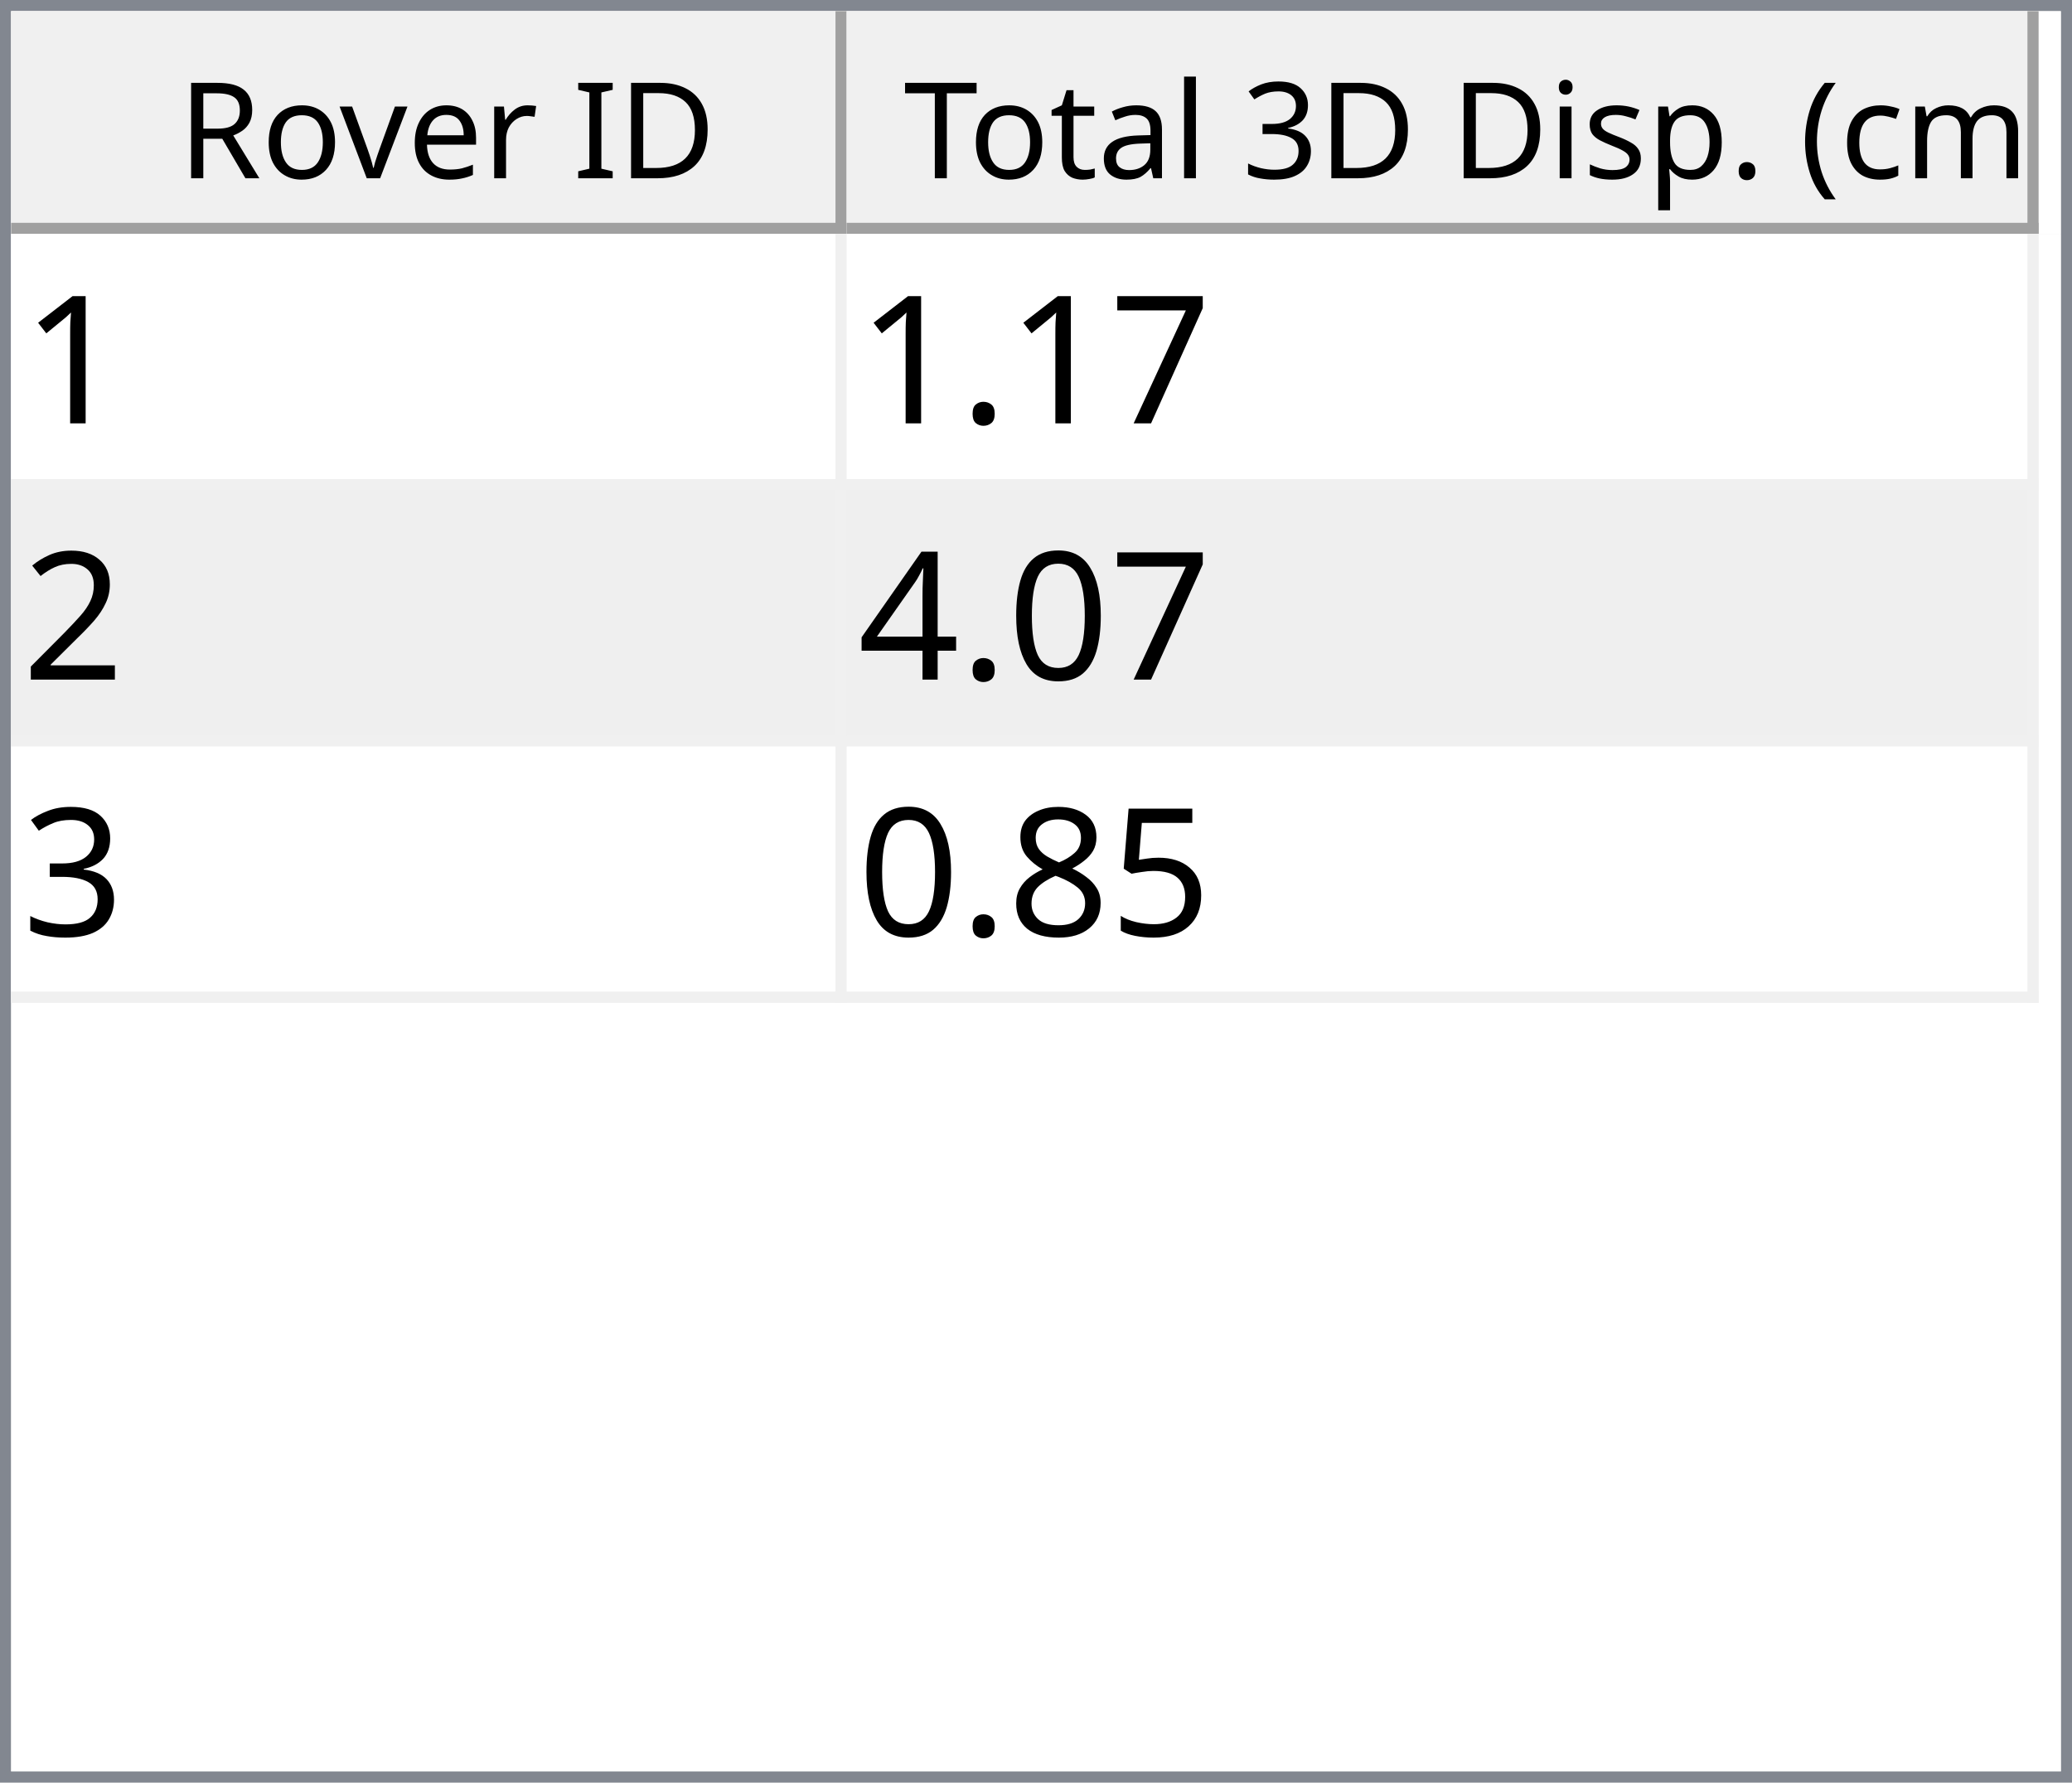
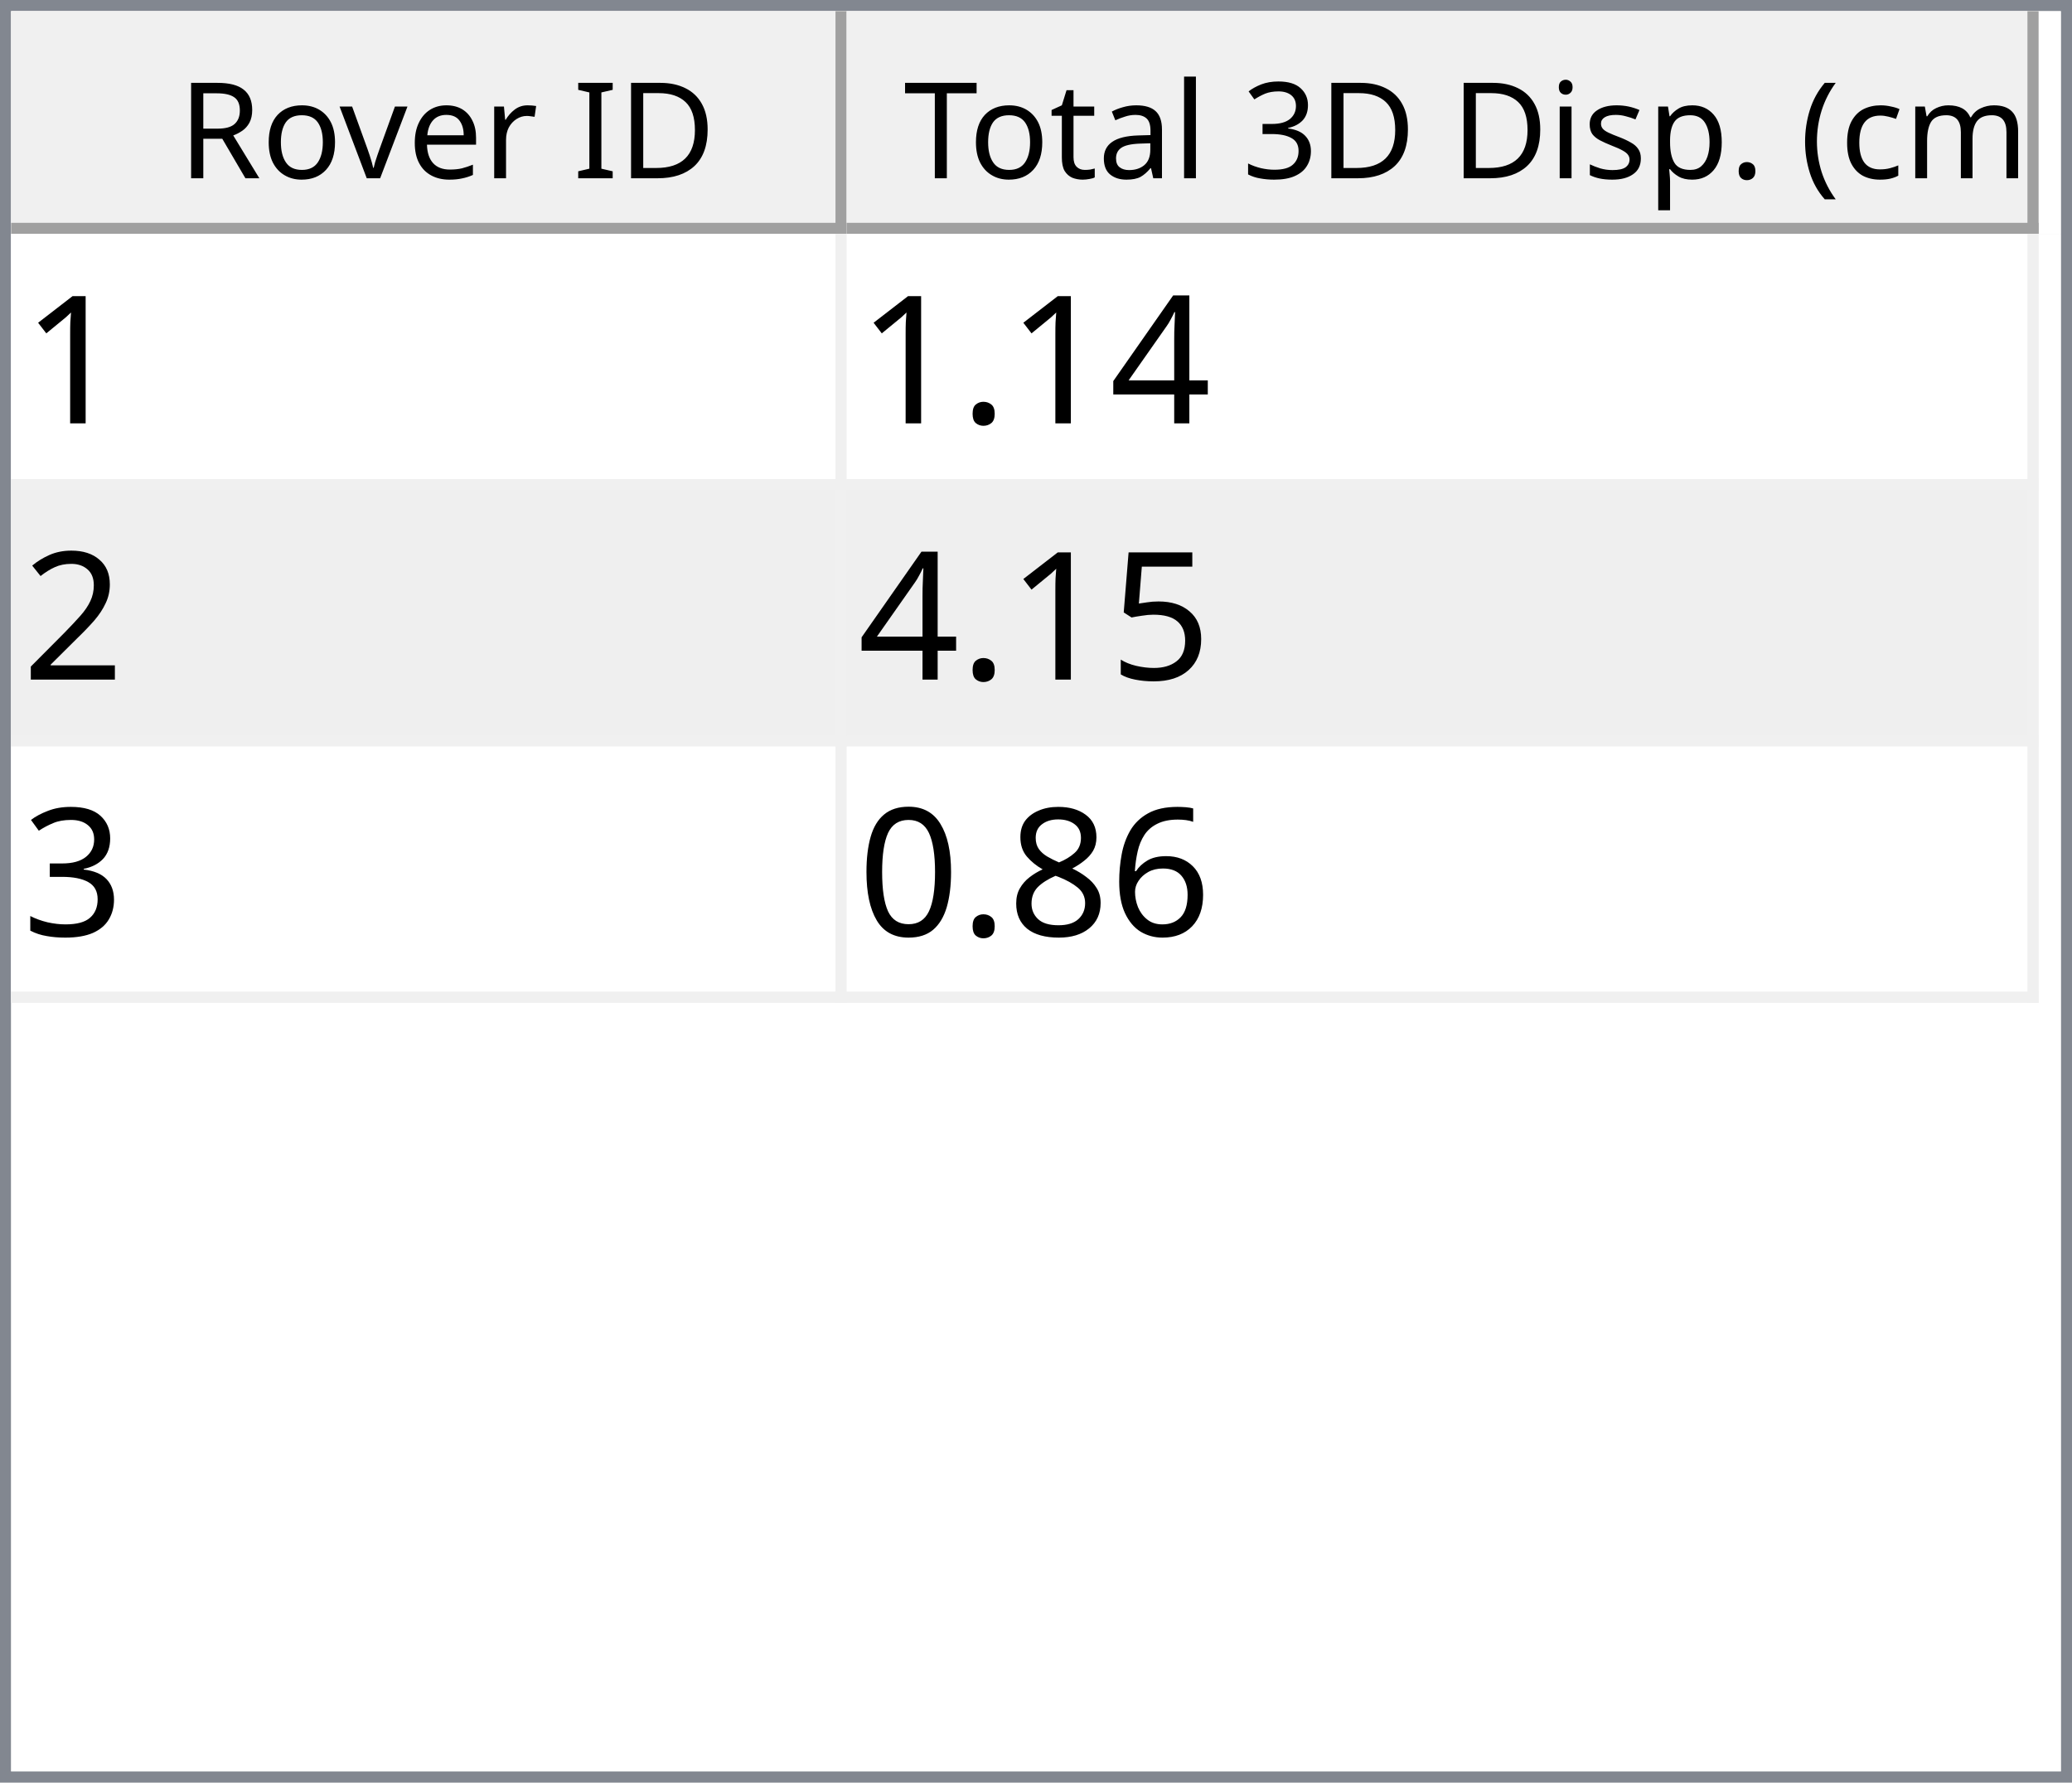
<svg xmlns="http://www.w3.org/2000/svg" style="fill-opacity:1; color-rendering:auto; color-interpolation:auto; text-rendering:auto; stroke:black; stroke-linecap:square; stroke-miterlimit:10; shape-rendering:auto; stroke-opacity:1; fill:black; stroke-dasharray:none; font-weight:normal; stroke-width:1; font-family:'Dialog'; font-style:normal; stroke-linejoin:miter; font-size:12px; stroke-dashoffset:0; image-rendering:auto;" width="186" height="160">
  <defs id="genericDefs" />
  <g>
    <defs id="defs1">
      <clipPath clipPathUnits="userSpaceOnUse" id="clipPath1">
        <path d="M0 0 L186 0 L186 160 L0 160 L0 0 Z" />
      </clipPath>
      <clipPath clipPathUnits="userSpaceOnUse" id="clipPath2">
        <path d="M0 0 L0 160 L186 160 L186 0 Z" />
      </clipPath>
      <clipPath clipPathUnits="userSpaceOnUse" id="clipPath3">
        <path d="M0 0 L0 20 L184 20 L184 0 Z" />
      </clipPath>
      <clipPath clipPathUnits="userSpaceOnUse" id="clipPath4">
        <path d="M0 0 L0 20 L75 20 L75 0 Z" />
      </clipPath>
      <clipPath clipPathUnits="userSpaceOnUse" id="clipPath5">
        <path d="M1 1 L1 19 L74 19 L74 1 Z" />
      </clipPath>
      <clipPath clipPathUnits="userSpaceOnUse" id="clipPath6">
        <path d="M0 0 L0 18 L73 18 L73 0 Z" />
      </clipPath>
      <clipPath clipPathUnits="userSpaceOnUse" id="clipPath7">
        <path d="M-0.5 -0.5 L-0.5 19.5 L74.5 19.5 L74.5 -0.5 Z" />
      </clipPath>
      <clipPath clipPathUnits="userSpaceOnUse" id="clipPath8">
        <path d="M0 0 L0 20 L107 20 L107 0 Z" />
      </clipPath>
      <clipPath clipPathUnits="userSpaceOnUse" id="clipPath9">
        <path d="M1 1 L1 19 L106 19 L106 1 Z" />
      </clipPath>
      <clipPath clipPathUnits="userSpaceOnUse" id="clipPath10">
        <path d="M0 0 L0 18 L105 18 L105 0 Z" />
      </clipPath>
      <clipPath clipPathUnits="userSpaceOnUse" id="clipPath11">
        <path d="M-0.5 -0.5 L-0.5 19.5 L106.5 19.5 L106.5 -0.5 Z" />
      </clipPath>
      <clipPath clipPathUnits="userSpaceOnUse" id="clipPath12">
        <path d="M0 0 L0 138 L184 138 L184 0 Z" />
      </clipPath>
      <clipPath clipPathUnits="userSpaceOnUse" id="clipPath13">
        <path d="M0 0 L0 69 L182 69 L182 0 Z" />
      </clipPath>
      <clipPath clipPathUnits="userSpaceOnUse" id="clipPath14">
        <path d="M-0.5 -0.5 L-0.5 68.5 L181.5 68.5 L181.5 -0.5 Z" />
      </clipPath>
      <clipPath clipPathUnits="userSpaceOnUse" id="clipPath15">
        <path d="M0 0 L0 22 L74 22 L74 0 Z" />
      </clipPath>
      <clipPath clipPathUnits="userSpaceOnUse" id="clipPath16">
        <path d="M0 0 L0 22 L106 22 L106 0 Z" />
      </clipPath>
      <font horiz-adv-x="64.551" id="font1">
        <font-face ascent="107.91" descent="25.098" units-per-em="100" style="font-style:normal; font-family:Segoe UI; font-weight:normal;" />
        <missing-glyph horiz-adv-x="64.551" d="M8.109 0 L8.109 68.266 L56.453 68.266 L56.453 0 L8.109 0 ZM15.328 7.234 L49.219 7.234 L49.219 61.031 L15.328 61.031 L15.328 7.234 Z" />
        <glyph unicode="D" horiz-adv-x="70.117" d="M9.188 0 L9.188 70.016 L28.516 70.016 Q65.531 70.016 65.531 35.891 Q65.531 19.672 55.25 9.836 Q44.969 0 27.734 0 L9.188 0 ZM17.391 62.594 L17.391 7.422 L27.828 7.422 Q41.609 7.422 49.273 14.797 Q56.938 22.172 56.938 35.688 Q56.938 62.594 28.328 62.594 L17.391 62.594 Z" />
        <glyph unicode="I" horiz-adv-x="26.611" d="M17.391 0 L9.188 0 L9.188 70.016 L17.391 70.016 L17.391 0 Z" />
        <glyph unicode=" " horiz-adv-x="27.393" d="" />
        <glyph unicode="r" horiz-adv-x="34.766" d="M34.188 41.891 Q32.078 43.5 28.125 43.5 Q23 43.5 19.555 38.672 Q16.109 33.844 16.109 25.484 L16.109 0 L8.109 0 L8.109 50 L16.109 50 L16.109 39.703 L16.312 39.703 Q18.016 44.969 21.531 47.922 Q25.047 50.875 29.391 50.875 Q32.516 50.875 34.188 50.203 L34.188 41.891 Z" />
        <glyph unicode="e" horiz-adv-x="52.295" d="M48.297 23 L12.984 23 Q13.188 14.656 17.484 10.109 Q21.781 5.562 29.297 5.562 Q37.75 5.562 44.828 11.141 L44.828 3.609 Q38.234 -1.172 27.391 -1.172 Q16.797 -1.172 10.742 5.641 Q4.688 12.453 4.688 24.812 Q4.688 36.469 11.305 43.82 Q17.922 51.172 27.734 51.172 Q37.547 51.172 42.922 44.828 Q48.297 38.484 48.297 27.203 L48.297 23 ZM40.094 29.781 Q40.047 36.719 36.75 40.578 Q33.453 44.438 27.594 44.438 Q21.922 44.438 17.969 40.383 Q14.016 36.328 13.094 29.781 L40.094 29.781 Z" />
        <glyph unicode="v" horiz-adv-x="47.9" d="M47.406 50 L27.484 0 L19.625 0 L0.688 50 L9.469 50 L22.172 13.672 Q23.578 9.672 23.922 6.688 L24.125 6.688 Q24.609 10.453 25.688 13.484 L38.969 50 L47.406 50 Z" />
        <glyph unicode="o" horiz-adv-x="58.594" d="M29 -1.172 Q17.922 -1.172 11.305 5.836 Q4.688 12.844 4.688 24.422 Q4.688 37.016 11.57 44.094 Q18.453 51.172 30.172 51.172 Q41.359 51.172 47.633 44.289 Q53.906 37.406 53.906 25.203 Q53.906 13.234 47.141 6.031 Q40.375 -1.172 29 -1.172 ZM29.594 44.438 Q21.875 44.438 17.383 39.188 Q12.891 33.938 12.891 24.703 Q12.891 15.828 17.43 10.695 Q21.969 5.562 29.594 5.562 Q37.359 5.562 41.531 10.594 Q45.703 15.625 45.703 24.906 Q45.703 34.281 41.531 39.359 Q37.359 44.438 29.594 44.438 Z" />
        <glyph unicode="R" horiz-adv-x="59.814" d="M59.375 0 L49.609 0 L37.891 19.625 Q36.281 22.359 34.766 24.289 Q33.25 26.219 31.664 27.438 Q30.078 28.656 28.25 29.219 Q26.422 29.781 24.125 29.781 L17.391 29.781 L17.391 0 L9.188 0 L9.188 70.016 L30.078 70.016 Q34.672 70.016 38.555 68.867 Q42.438 67.719 45.289 65.375 Q48.141 63.031 49.758 59.547 Q51.375 56.062 51.375 51.375 Q51.375 47.703 50.273 44.656 Q49.172 41.609 47.148 39.211 Q45.125 36.812 42.266 35.133 Q39.406 33.453 35.844 32.516 L35.844 32.328 Q37.594 31.547 38.891 30.547 Q40.188 29.547 41.359 28.18 Q42.531 26.812 43.68 25.078 Q44.828 23.344 46.234 21.047 L59.375 0 ZM17.391 62.594 L17.391 37.203 L28.516 37.203 Q31.594 37.203 34.203 38.133 Q36.812 39.062 38.719 40.797 Q40.625 42.531 41.703 45.047 Q42.781 47.562 42.781 50.688 Q42.781 56.297 39.141 59.445 Q35.5 62.594 28.609 62.594 L17.391 62.594 Z" />
        <glyph unicode=")" horiz-adv-x="30.176" d="M8.297 -15.922 L1.172 -15.922 Q16.406 2.344 16.406 26.812 Q16.406 51.469 1.078 70.016 L8.297 70.016 Q23.531 52.156 23.531 26.703 Q23.531 1.375 8.297 -15.922 Z" />
        <glyph unicode="m" horiz-adv-x="86.133" d="M79.109 0 L71.094 0 L71.094 28.719 Q71.094 37.016 68.531 40.727 Q65.969 44.438 59.906 44.438 Q54.781 44.438 51.195 39.75 Q47.609 35.062 47.609 28.516 L47.609 0 L39.594 0 L39.594 29.688 Q39.594 44.438 28.219 44.438 Q22.953 44.438 19.531 40.016 Q16.109 35.594 16.109 28.516 L16.109 0 L8.109 0 L8.109 50 L16.109 50 L16.109 42.094 L16.312 42.094 Q21.625 51.172 31.844 51.172 Q36.969 51.172 40.773 48.312 Q44.578 45.453 46 40.828 Q51.562 51.172 62.594 51.172 Q79.109 51.172 79.109 30.812 L79.109 0 Z" />
        <glyph unicode="c" horiz-adv-x="46.191" d="M42.188 2.297 Q36.422 -1.172 28.516 -1.172 Q17.828 -1.172 11.258 5.789 Q4.688 12.75 4.688 23.828 Q4.688 36.188 11.766 43.68 Q18.844 51.172 30.672 51.172 Q37.25 51.172 42.281 48.734 L42.281 40.531 Q36.719 44.438 30.375 44.438 Q22.703 44.438 17.797 38.945 Q12.891 33.453 12.891 24.516 Q12.891 15.719 17.508 10.641 Q22.125 5.562 29.891 5.562 Q36.422 5.562 42.188 9.906 L42.188 2.297 Z" />
        <glyph unicode="(" horiz-adv-x="30.176" d="M29.109 -15.922 L21.969 -15.922 Q6.844 1.375 6.844 26.703 Q6.844 52.156 21.969 70.016 L29.203 70.016 Q13.875 51.469 13.875 26.812 Q13.875 2.344 29.109 -15.922 Z" />
        <glyph unicode="." horiz-adv-x="21.68" d="M10.891 -1.078 Q8.641 -1.078 7.055 0.539 Q5.469 2.156 5.469 4.391 Q5.469 6.641 7.055 8.273 Q8.641 9.906 10.891 9.906 Q13.188 9.906 14.797 8.273 Q16.406 6.641 16.406 4.391 Q16.406 2.156 14.797 0.539 Q13.188 -1.078 10.891 -1.078 Z" />
        <glyph unicode="p" horiz-adv-x="58.789" d="M16.312 7.234 L16.109 7.234 L16.109 -23 L8.109 -23 L8.109 50 L16.109 50 L16.109 41.219 L16.312 41.219 Q22.219 51.172 33.594 51.172 Q43.266 51.172 48.688 44.461 Q54.109 37.75 54.109 26.469 Q54.109 13.922 48 6.375 Q41.891 -1.172 31.297 -1.172 Q21.578 -1.172 16.312 7.234 ZM16.109 27.391 L16.109 20.406 Q16.109 14.203 20.141 9.883 Q24.172 5.562 30.375 5.562 Q37.641 5.562 41.773 11.133 Q45.906 16.703 45.906 26.609 Q45.906 34.969 42.047 39.703 Q38.188 44.438 31.594 44.438 Q24.609 44.438 20.359 39.578 Q16.109 34.719 16.109 27.391 Z" />
        <glyph unicode="s" horiz-adv-x="42.432" d="M5.078 1.812 L5.078 10.406 Q11.625 5.562 19.484 5.562 Q30.031 5.562 30.031 12.594 Q30.031 14.594 29.125 15.992 Q28.219 17.391 26.68 18.461 Q25.141 19.531 23.07 20.383 Q21 21.234 18.609 22.172 Q15.281 23.484 12.766 24.828 Q10.25 26.172 8.57 27.859 Q6.891 29.547 6.031 31.695 Q5.172 33.844 5.172 36.719 Q5.172 40.234 6.789 42.945 Q8.406 45.656 11.086 47.484 Q13.766 49.312 17.211 50.242 Q20.656 51.172 24.312 51.172 Q30.812 51.172 35.938 48.922 L35.938 40.828 Q30.422 44.438 23.25 44.438 Q21 44.438 19.195 43.922 Q17.391 43.406 16.094 42.477 Q14.797 41.547 14.086 40.258 Q13.375 38.969 13.375 37.406 Q13.375 35.453 14.086 34.133 Q14.797 32.812 16.164 31.789 Q17.531 30.766 19.484 29.938 Q21.438 29.109 23.922 28.125 Q27.25 26.859 29.883 25.516 Q32.516 24.172 34.375 22.484 Q36.234 20.797 37.234 18.602 Q38.234 16.406 38.234 13.375 Q38.234 9.672 36.602 6.938 Q34.969 4.203 32.234 2.398 Q29.5 0.594 25.93 -0.289 Q22.359 -1.172 18.453 -1.172 Q10.75 -1.172 5.078 1.812 Z" />
        <glyph unicode="i" horiz-adv-x="24.219" d="M12.203 62.703 Q10.062 62.703 8.547 64.164 Q7.031 65.625 7.031 67.875 Q7.031 70.125 8.547 71.609 Q10.062 73.094 12.203 73.094 Q14.406 73.094 15.945 71.609 Q17.484 70.125 17.484 67.875 Q17.484 65.719 15.945 64.211 Q14.406 62.703 12.203 62.703 ZM16.109 0 L8.109 0 L8.109 50 L16.109 50 L16.109 0 Z" />
        <glyph unicode="3" horiz-adv-x="53.906" d="M46.531 19.828 Q46.531 15.094 44.75 11.211 Q42.969 7.328 39.719 4.57 Q36.469 1.812 31.93 0.297 Q27.391 -1.219 21.922 -1.219 Q11.922 -1.219 6 2.594 L6 11.188 Q13.094 5.609 22.219 5.609 Q25.875 5.609 28.828 6.539 Q31.781 7.469 33.906 9.227 Q36.031 10.984 37.18 13.477 Q38.328 15.969 38.328 19.094 Q38.328 32.812 18.797 32.812 L12.984 32.812 L12.984 39.594 L18.5 39.594 Q35.797 39.594 35.797 52.484 Q35.797 64.406 22.609 64.406 Q15.188 64.406 8.688 59.422 L8.688 67.188 Q15.375 71.188 24.609 71.188 Q29 71.188 32.57 69.969 Q36.141 68.75 38.68 66.555 Q41.219 64.359 42.609 61.281 Q44 58.203 44 54.5 Q44 40.672 30.031 36.719 L30.031 36.531 Q33.594 36.141 36.625 34.797 Q39.656 33.453 41.852 31.305 Q44.047 29.156 45.289 26.25 Q46.531 23.344 46.531 19.828 Z" />
        <glyph unicode="l" horiz-adv-x="24.219" d="M16.109 0 L8.109 0 L8.109 74.031 L16.109 74.031 L16.109 0 Z" />
        <glyph unicode="a" horiz-adv-x="50.879" d="M43.891 0 L35.891 0 L35.891 7.812 L35.688 7.812 Q30.469 -1.172 20.312 -1.172 Q12.844 -1.172 8.617 2.781 Q4.391 6.734 4.391 13.281 Q4.391 27.297 20.906 29.594 L35.891 31.688 Q35.891 44.438 25.594 44.438 Q16.547 44.438 9.281 38.281 L9.281 46.484 Q16.656 51.172 26.266 51.172 Q43.891 51.172 43.891 32.516 L43.891 0 ZM35.891 25.297 L23.828 23.641 Q18.266 22.859 15.43 20.875 Q12.594 18.891 12.594 13.875 Q12.594 10.203 15.211 7.883 Q17.828 5.562 22.172 5.562 Q28.125 5.562 32.008 9.742 Q35.891 13.922 35.891 20.312 L35.891 25.297 Z" />
        <glyph unicode="t" horiz-adv-x="33.887" d="M31.297 0.484 Q28.469 -1.078 23.828 -1.078 Q10.688 -1.078 10.688 13.578 L10.688 43.172 L2.094 43.172 L2.094 50 L10.688 50 L10.688 62.203 L18.703 64.797 L18.703 50 L31.297 50 L31.297 43.172 L18.703 43.172 L18.703 14.984 Q18.703 9.969 20.414 7.82 Q22.125 5.672 26.078 5.672 Q29.109 5.672 31.297 7.328 L31.297 0.484 Z" />
        <glyph unicode="T" horiz-adv-x="52.393" d="M50.594 62.594 L30.375 62.594 L30.375 0 L22.172 0 L22.172 62.594 L2 62.594 L2 70.016 L50.594 70.016 L50.594 62.594 Z" />
      </font>
      <font horiz-adv-x="75.0" id="font2">
        <font-face ascent="100.537" descent="21.973" units-per-em="100" style="font-style:normal; font-family:sans-serif; font-weight:normal;" />
        <missing-glyph horiz-adv-x="75.0" d="M12.5 0 L12.5 62.5 L62.5 62.5 L62.5 0 L12.5 0 ZM14.062 1.562 L60.938 1.562 L60.938 60.938 L14.062 60.938 L14.062 1.562 Z" />
        <glyph unicode="1" horiz-adv-x="55.615" d="M37.25 0 L28.469 0 L28.469 56 Q25.297 52.984 20.141 49.953 Q14.984 46.922 10.891 45.406 L10.891 53.906 Q18.266 57.375 23.781 62.305 Q29.297 67.234 31.594 71.875 L37.25 71.875 L37.25 0 Z" />
-         <glyph unicode="7" horiz-adv-x="55.615" d="M4.734 62.203 L4.734 70.656 L51.078 70.656 L51.078 63.812 Q44.234 56.547 37.523 44.484 Q30.812 32.422 27.156 19.672 Q24.516 10.688 23.781 0 L14.75 0 Q14.891 8.453 18.062 20.414 Q21.234 32.375 27.172 43.484 Q33.109 54.594 39.797 62.203 L4.734 62.203 Z" />
+         <glyph unicode="4" horiz-adv-x="55.615" d="M32.328 0 L32.328 17.141 L1.266 17.141 L1.266 25.203 L33.938 71.578 L41.109 71.578 L41.109 25.203 L50.781 25.203 L50.781 17.141 L41.109 17.141 L41.109 0 L32.328 0 ZM32.328 25.203 L32.328 57.469 L9.906 25.203 L32.328 25.203 Z" />
        <glyph unicode="." horiz-adv-x="27.783" d="M9.078 0 L9.078 10.016 L19.094 10.016 L19.094 0 L9.078 0 Z" />
        <glyph unicode="2" horiz-adv-x="55.615" d="M50.344 8.453 L50.344 0 L3.031 0 Q2.938 3.172 4.047 6.109 Q5.859 10.938 9.836 15.625 Q13.812 20.312 21.344 26.469 Q33.016 36.031 37.117 41.625 Q41.219 47.219 41.219 52.203 Q41.219 57.422 37.477 61.008 Q33.734 64.594 27.734 64.594 Q21.391 64.594 17.578 60.789 Q13.766 56.984 13.719 50.25 L4.688 51.172 Q5.609 61.281 11.664 66.578 Q17.719 71.875 27.938 71.875 Q38.234 71.875 44.242 66.164 Q50.25 60.453 50.25 52 Q50.25 47.703 48.492 43.555 Q46.734 39.406 42.656 34.812 Q38.578 30.219 29.109 22.219 Q21.188 15.578 18.945 13.211 Q16.703 10.844 15.234 8.453 L50.344 8.453 Z" />
+         <glyph unicode="5" horiz-adv-x="55.615" d="M4.156 18.75 L13.375 19.531 Q14.406 12.797 18.141 9.398 Q21.875 6 27.156 6 Q33.5 6 37.891 10.789 Q42.281 15.578 42.281 23.484 Q42.281 31 38.062 35.352 Q33.844 39.703 27 39.703 Q22.75 39.703 19.336 37.773 Q15.922 35.844 13.969 32.766 L5.719 33.844 L12.641 70.609 L48.25 70.609 L48.25 62.203 L19.672 62.203 L15.828 42.969 Q22.266 47.469 29.344 47.469 Q38.719 47.469 45.164 40.969 Q51.609 34.469 51.609 24.266 Q51.609 14.547 45.953 7.469 Q39.062 -1.219 27.156 -1.219 Q17.391 -1.219 11.211 4.25 Q5.031 9.719 4.156 18.75 Z" />
+         <glyph unicode="3" horiz-adv-x="55.615" d="M4.203 18.891 L12.984 20.062 Q14.5 12.594 18.141 9.297 Q21.781 6 27 6 Q33.203 6 37.477 10.297 Q41.75 14.594 41.75 20.953 Q41.75 27 37.797 30.93 Q33.844 34.859 27.734 34.859 Q25.25 34.859 21.531 33.891 L22.516 41.609 Q23.391 41.5 23.922 41.5 Q29.547 41.5 34.039 44.43 Q38.531 47.359 38.531 53.469 Q38.531 58.297 35.258 61.477 Q31.984 64.656 26.812 64.656 Q21.688 64.656 18.266 61.43 Q14.844 58.203 13.875 51.766 L5.078 53.328 Q6.688 62.156 12.398 67.016 Q18.109 71.875 26.609 71.875 Q32.469 71.875 37.398 69.359 Q42.328 66.844 44.945 62.5 Q47.562 58.156 47.562 53.266 Q47.562 48.641 45.07 44.828 Q42.578 41.016 37.703 38.766 Q44.047 37.312 47.562 32.695 Q51.078 28.078 51.078 21.141 Q51.078 11.766 44.242 5.25 Q37.406 -1.266 26.953 -1.266 Q17.531 -1.266 11.305 4.352 Q5.078 9.969 4.203 18.891 Z" />
+         <glyph unicode="6" horiz-adv-x="55.615" d="M49.75 54.047 L41.016 53.375 Q39.844 58.547 37.703 60.891 Q34.125 64.656 28.906 64.656 Q24.703 64.656 21.531 62.312 Q17.391 59.281 14.992 53.469 Q12.594 47.656 12.5 36.922 Q15.672 41.75 20.266 44.094 Q24.859 46.438 29.891 46.438 Q38.672 46.438 44.852 39.969 Q51.031 33.5 51.031 23.25 Q51.031 16.5 48.125 10.719 Q45.219 4.938 40.141 1.859 Q35.062 -1.219 28.609 -1.219 Q17.625 -1.219 10.695 6.859 Q3.766 14.938 3.766 33.5 Q3.766 54.25 11.422 63.672 Q18.109 71.875 29.438 71.875 Q37.891 71.875 43.289 67.141 Q48.688 62.406 49.75 54.047 ZM13.875 23.188 Q13.875 18.656 15.797 14.508 Q17.719 10.359 21.188 8.18 Q24.656 6 28.469 6 Q34.031 6 38.039 10.492 Q42.047 14.984 42.047 22.703 Q42.047 30.125 38.086 34.398 Q34.125 38.672 28.125 38.672 Q22.172 38.672 18.023 34.398 Q13.875 30.125 13.875 23.188 Z" />
+         <glyph unicode="8" horiz-adv-x="55.615" d="M17.672 38.812 Q12.203 40.828 9.57 44.539 Q6.938 48.25 6.938 53.422 Q6.938 61.234 12.555 66.555 Q18.172 71.875 27.484 71.875 Q36.859 71.875 42.578 66.43 Q48.297 60.984 48.297 53.172 Q48.297 48.188 45.68 44.508 Q43.062 40.828 37.75 38.812 Q44.344 36.672 47.781 31.883 Q51.219 27.094 51.219 20.453 Q51.219 11.281 44.727 5.031 Q38.234 -1.219 27.641 -1.219 Q17.047 -1.219 10.547 5.055 Q4.047 11.328 4.047 20.703 Q4.047 27.688 7.594 32.398 Q11.141 37.109 17.672 38.812 ZM15.922 53.719 Q15.922 48.641 19.195 45.414 Q22.469 42.188 27.688 42.188 Q32.766 42.188 36.016 45.383 Q39.266 48.578 39.266 53.219 Q39.266 58.062 35.914 61.359 Q32.562 64.656 27.594 64.656 Q22.562 64.656 19.242 61.43 Q15.922 58.203 15.922 53.719 ZM13.094 20.656 Q13.094 16.891 14.875 13.375 Q16.656 9.859 20.172 7.93 Q23.688 6 27.734 6 Q34.031 6 38.133 10.055 Q42.234 14.109 42.234 20.359 Q42.234 26.703 38.016 30.859 Q33.797 35.016 27.438 35.016 Q21.234 35.016 17.164 30.914 Q13.094 26.812 13.094 20.656 Z" />
        <glyph unicode="0" horiz-adv-x="55.615" d="M4.156 35.297 Q4.156 48 6.766 55.742 Q9.375 63.484 14.523 67.68 Q19.672 71.875 27.484 71.875 Q33.25 71.875 37.594 69.555 Q41.938 67.234 44.773 62.867 Q47.609 58.5 49.219 52.227 Q50.828 45.953 50.828 35.297 Q50.828 22.703 48.242 14.969 Q45.656 7.234 40.508 3.008 Q35.359 -1.219 27.484 -1.219 Q17.141 -1.219 11.234 6.203 Q4.156 15.141 4.156 35.297 ZM13.188 35.297 Q13.188 17.672 17.312 11.836 Q21.438 6 27.484 6 Q33.547 6 37.672 11.859 Q41.797 17.719 41.797 35.297 Q41.797 52.984 37.672 58.789 Q33.547 64.594 27.391 64.594 Q21.344 64.594 17.719 59.469 Q13.188 52.938 13.188 35.297 Z" />
-         <glyph unicode="4" horiz-adv-x="55.615" d="M32.328 0 L32.328 17.141 L1.266 17.141 L1.266 25.203 L33.938 71.578 L41.109 71.578 L41.109 25.203 L50.781 25.203 L50.781 17.141 L41.109 17.141 L41.109 0 L32.328 0 ZM32.328 25.203 L32.328 57.469 L9.906 25.203 L32.328 25.203 Z" />
-         <glyph unicode="3" horiz-adv-x="55.615" d="M4.203 18.891 L12.984 20.062 Q14.5 12.594 18.141 9.297 Q21.781 6 27 6 Q33.203 6 37.477 10.297 Q41.75 14.594 41.75 20.953 Q41.75 27 37.797 30.93 Q33.844 34.859 27.734 34.859 Q25.25 34.859 21.531 33.891 L22.516 41.609 Q23.391 41.5 23.922 41.5 Q29.547 41.5 34.039 44.43 Q38.531 47.359 38.531 53.469 Q38.531 58.297 35.258 61.477 Q31.984 64.656 26.812 64.656 Q21.688 64.656 18.266 61.43 Q14.844 58.203 13.875 51.766 L5.078 53.328 Q6.688 62.156 12.398 67.016 Q18.109 71.875 26.609 71.875 Q32.469 71.875 37.398 69.359 Q42.328 66.844 44.945 62.5 Q47.562 58.156 47.562 53.266 Q47.562 48.641 45.07 44.828 Q42.578 41.016 37.703 38.766 Q44.047 37.312 47.562 32.695 Q51.078 28.078 51.078 21.141 Q51.078 11.766 44.242 5.25 Q37.406 -1.266 26.953 -1.266 Q17.531 -1.266 11.305 4.352 Q5.078 9.969 4.203 18.891 Z" />
-         <glyph unicode="5" horiz-adv-x="55.615" d="M4.156 18.75 L13.375 19.531 Q14.406 12.797 18.141 9.398 Q21.875 6 27.156 6 Q33.5 6 37.891 10.789 Q42.281 15.578 42.281 23.484 Q42.281 31 38.062 35.352 Q33.844 39.703 27 39.703 Q22.75 39.703 19.336 37.773 Q15.922 35.844 13.969 32.766 L5.719 33.844 L12.641 70.609 L48.25 70.609 L48.25 62.203 L19.672 62.203 L15.828 42.969 Q22.266 47.469 29.344 47.469 Q38.719 47.469 45.164 40.969 Q51.609 34.469 51.609 24.266 Q51.609 14.547 45.953 7.469 Q39.062 -1.219 27.156 -1.219 Q17.391 -1.219 11.211 4.25 Q5.031 9.719 4.156 18.75 Z" />
-         <glyph unicode="8" horiz-adv-x="55.615" d="M17.672 38.812 Q12.203 40.828 9.57 44.539 Q6.938 48.25 6.938 53.422 Q6.938 61.234 12.555 66.555 Q18.172 71.875 27.484 71.875 Q36.859 71.875 42.578 66.43 Q48.297 60.984 48.297 53.172 Q48.297 48.188 45.68 44.508 Q43.062 40.828 37.75 38.812 Q44.344 36.672 47.781 31.883 Q51.219 27.094 51.219 20.453 Q51.219 11.281 44.727 5.031 Q38.234 -1.219 27.641 -1.219 Q17.047 -1.219 10.547 5.055 Q4.047 11.328 4.047 20.703 Q4.047 27.688 7.594 32.398 Q11.141 37.109 17.672 38.812 ZM15.922 53.719 Q15.922 48.641 19.195 45.414 Q22.469 42.188 27.688 42.188 Q32.766 42.188 36.016 45.383 Q39.266 48.578 39.266 53.219 Q39.266 58.062 35.914 61.359 Q32.562 64.656 27.594 64.656 Q22.562 64.656 19.242 61.43 Q15.922 58.203 15.922 53.719 ZM13.094 20.656 Q13.094 16.891 14.875 13.375 Q16.656 9.859 20.172 7.93 Q23.688 6 27.734 6 Q34.031 6 38.133 10.055 Q42.234 14.109 42.234 20.359 Q42.234 26.703 38.016 30.859 Q33.797 35.016 27.438 35.016 Q21.234 35.016 17.164 30.914 Q13.094 26.812 13.094 20.656 Z" />
      </font>
    </defs>
    <g style="fill:white; stroke:white;">
      <rect x="0" y="0" width="186" style="clip-path:url(#clipPath1); stroke:none;" height="160" />
    </g>
    <g style="fill:white; text-rendering:optimizeSpeed; color-rendering:optimizeSpeed; image-rendering:optimizeSpeed; shape-rendering:crispEdges; stroke:white; color-interpolation:sRGB;">
      <rect x="0" width="186" height="160" y="0" style="stroke:none;" />
      <path style="stroke:none;" d="M0 160 L186 160 L186 0 L0 0 Z" />
    </g>
    <g style="fill:rgb(240,240,240); font-family:'Segoe UI'; stroke:rgb(240,240,240);">
      <rect x="0" y="0" width="186" style="clip-path:url(#clipPath2); stroke:none;" height="160" />
    </g>
    <g style="fill:rgb(130,135,144); font-family:'Segoe UI'; stroke:rgb(130,135,144);">
      <path d="M0 0 L186 0 L186 160 L0 160 L0 0 ZM1 1 L185 1 L185 159 L1 159 L1 1 Z" style="fill-rule:evenodd; clip-path:url(#clipPath2); stroke:none;" />
    </g>
    <g style="fill:white; font-family:'Segoe UI'; stroke:white;" transform="translate(1,1)">
      <rect x="0" y="0" width="184" style="clip-path:url(#clipPath3); stroke:none;" height="20" />
    </g>
    <g style="fill:rgb(240,240,240); font-family:'Segoe UI'; stroke:rgb(240,240,240);" transform="translate(1,1)">
      <rect x="0" y="0" width="75" style="clip-path:url(#clipPath4); stroke:none;" height="20" />
    </g>
    <g style="font-family:'Segoe UI';" transform="translate(2,2)">
      <text x="14" xml:space="preserve" y="14" style="clip-path:url(#clipPath6); stroke:none;">Rover ID</text>
    </g>
    <g style="fill:rgb(160,160,160); font-family:'Segoe UI'; stroke:rgb(160,160,160); stroke-linejoin:bevel;" transform="translate(1.5,1.5)">
      <line x1="74" x2="74" y1="0" style="fill:none; clip-path:url(#clipPath7);" y2="19" />
    </g>
    <g style="fill:rgb(160,160,160); font-family:'Segoe UI'; stroke:rgb(160,160,160); stroke-linejoin:bevel;" transform="matrix(1,0,0,1,1,1) translate(0.5,0.5)">
      <line x1="0" x2="74" y1="19" style="fill:none; clip-path:url(#clipPath7);" y2="19" />
    </g>
    <g style="fill:rgb(240,240,240); font-family:'Segoe UI'; stroke:rgb(240,240,240);" transform="translate(76,1)">
      <rect x="0" y="0" width="107" style="clip-path:url(#clipPath8); stroke:none;" height="20" />
    </g>
    <g style="font-family:'Segoe UI';" transform="translate(77,2)">
      <text x="1" xml:space="preserve" y="14" style="clip-path:url(#clipPath10); stroke:none;"> Total 3D Disp. (cm)</text>
    </g>
    <g style="fill:rgb(160,160,160); font-family:'Segoe UI'; stroke:rgb(160,160,160); stroke-linejoin:bevel;" transform="translate(76.5,1.5)">
      <line x1="106" x2="106" y1="0" style="fill:none; clip-path:url(#clipPath11);" y2="19" />
    </g>
    <g style="fill:rgb(160,160,160); font-family:'Segoe UI'; stroke:rgb(160,160,160); stroke-linejoin:bevel;" transform="matrix(1,0,0,1,76,1) translate(0.5,0.5)">
      <line x1="0" x2="106" y1="19" style="fill:none; clip-path:url(#clipPath11);" y2="19" />
    </g>
    <g style="fill:white; font-family:'Segoe UI'; stroke:white;" transform="translate(1,21)">
      <rect x="0" y="0" width="184" style="clip-path:url(#clipPath12); stroke:none;" height="138" />
    </g>
    <g style="fill:rgb(240,240,240); font-size:16px; font-family:sans-serif; stroke:rgb(240,240,240);" transform="translate(1,21)">
      <rect x="0" y="0" width="182" style="clip-path:url(#clipPath13); stroke:none;" height="69" />
      <line transform="translate(0.5,0.5)" x1="0" x2="181" y1="22" style="clip-path:url(#clipPath14); fill:none; stroke-linejoin:bevel;" y2="22" />
    </g>
    <g transform="matrix(1,0,0,1,1,21) translate(0.5,0.5)" style="fill:rgb(240,240,240); font-size:16px; font-family:sans-serif; stroke:rgb(240,240,240); stroke-linejoin:bevel;">
      <line x1="0" x2="181" y1="45" style="fill:none; clip-path:url(#clipPath14);" y2="45" />
    </g>
    <g transform="matrix(1,0,0,1,1,21) translate(0.5,0.5)" style="fill:rgb(240,240,240); font-size:16px; font-family:sans-serif; stroke:rgb(240,240,240); stroke-linejoin:bevel;">
      <line x1="0" x2="181" y1="68" style="fill:none; clip-path:url(#clipPath14);" y2="68" />
    </g>
    <g transform="matrix(1,0,0,1,1,21) translate(0.5,0.5)" style="fill:rgb(240,240,240); font-size:16px; font-family:sans-serif; stroke:rgb(240,240,240); stroke-linejoin:bevel;">
      <line x1="74" x2="74" y1="0" style="fill:none; clip-path:url(#clipPath14);" y2="68" />
    </g>
    <g transform="matrix(1,0,0,1,1,21) translate(0.5,0.5)" style="fill:rgb(240,240,240); font-size:16px; font-family:sans-serif; stroke:rgb(240,240,240); stroke-linejoin:bevel;">
      <line x1="181" x2="181" y1="0" style="fill:none; clip-path:url(#clipPath14);" y2="68" />
    </g>
    <g style="fill:white; font-size:16px; font-family:sans-serif; stroke:white;" transform="matrix(1,0,0,1,1,21)">
      <rect x="0" y="0" width="74" style="clip-path:url(#clipPath15); stroke:none;" height="22" />
      <text x="1" y="17" style="fill:black; clip-path:url(#clipPath15); stroke:none;" xml:space="preserve">1</text>
    </g>
    <g style="fill:white; font-size:16px; font-family:sans-serif; stroke:white;" transform="matrix(1,0,0,1,1,21) translate(75,0)">
      <rect x="0" y="0" width="106" style="clip-path:url(#clipPath16); stroke:none;" height="22" />
-       <text x="1" y="17" style="fill:black; clip-path:url(#clipPath16); stroke:none;" xml:space="preserve">1.17</text>
+       <text x="1" y="17" style="fill:black; clip-path:url(#clipPath16); stroke:none;" xml:space="preserve">1.14</text>
    </g>
    <g style="fill:rgb(239,239,239); font-size:16px; font-family:sans-serif; stroke:rgb(239,239,239);" transform="matrix(1,0,0,1,1,21) translate(0,23)">
      <rect x="0" y="0" width="74" style="clip-path:url(#clipPath15); stroke:none;" height="22" />
      <text x="1" y="17" style="fill:black; clip-path:url(#clipPath15); stroke:none;" xml:space="preserve">2</text>
    </g>
    <g style="fill:rgb(239,239,239); font-size:16px; font-family:sans-serif; stroke:rgb(239,239,239);" transform="matrix(1,0,0,1,1,21) translate(75,23)">
      <rect x="0" y="0" width="106" style="clip-path:url(#clipPath16); stroke:none;" height="22" />
-       <text x="1" y="17" style="fill:black; clip-path:url(#clipPath16); stroke:none;" xml:space="preserve">4.07</text>
+       <text x="1" y="17" style="fill:black; clip-path:url(#clipPath16); stroke:none;" xml:space="preserve">4.15</text>
    </g>
    <g style="fill:white; font-size:16px; font-family:sans-serif; stroke:white;" transform="matrix(1,0,0,1,1,21) translate(0,46)">
      <rect x="0" y="0" width="74" style="clip-path:url(#clipPath15); stroke:none;" height="22" />
      <text x="1" y="17" style="fill:black; clip-path:url(#clipPath15); stroke:none;" xml:space="preserve">3</text>
    </g>
    <g style="fill:white; font-size:16px; font-family:sans-serif; stroke:white;" transform="matrix(1,0,0,1,1,21) translate(75,46)">
      <rect x="0" y="0" width="106" style="clip-path:url(#clipPath16); stroke:none;" height="22" />
-       <text x="1" y="17" style="fill:black; clip-path:url(#clipPath16); stroke:none;" xml:space="preserve">0.85</text>
+       <text x="1" y="17" style="fill:black; clip-path:url(#clipPath16); stroke:none;" xml:space="preserve">0.86</text>
    </g>
  </g>
</svg>
